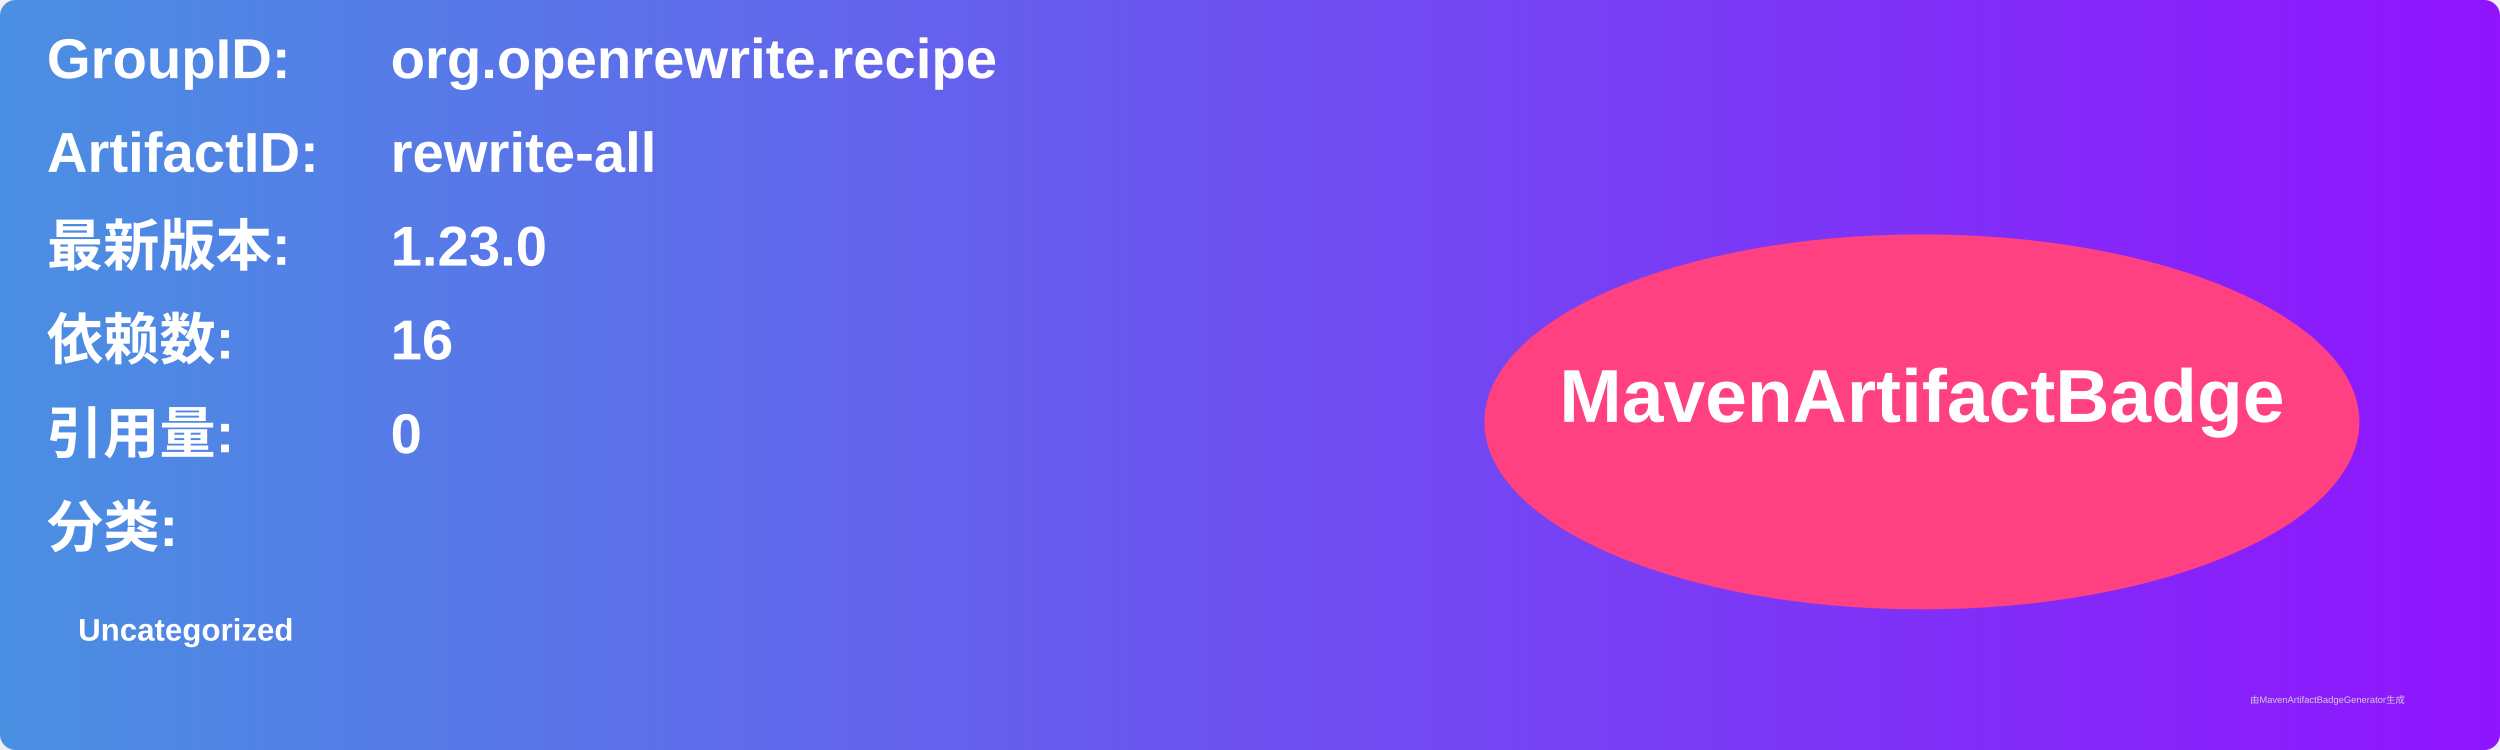
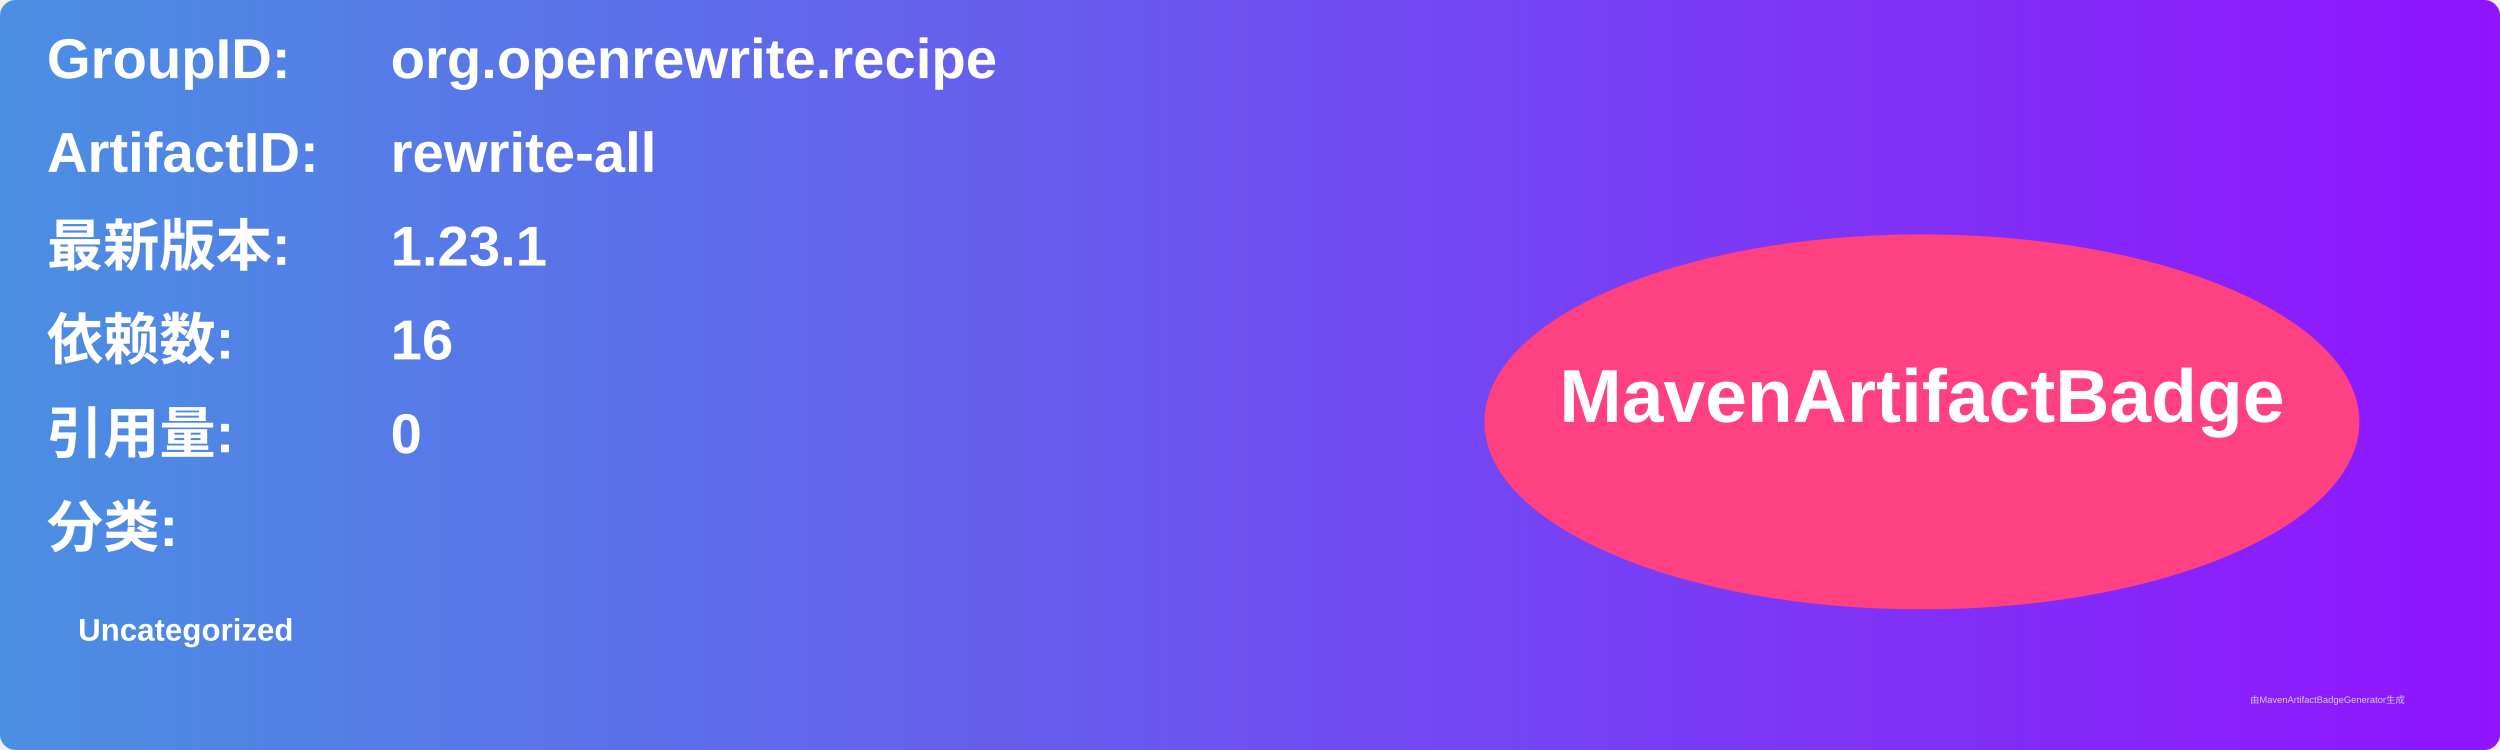
<svg xmlns="http://www.w3.org/2000/svg" width="800" height="240" viewBox="0 0 800 240">
  <linearGradient id="grad" x1="0%" y1="0%" x2="100%" y2="0%">
    <stop offset="0%" stop-color="#4a90e2" />
    <stop offset="100%" stop-color="#9013fe" />
  </linearGradient>
  <rect width="100%" height="100%" rx="5" ry="5" fill="url(#grad)" />
  <g transform="translate(15, 15)">
    <text x="0" y="10" font-family="Arial" font-size="18" fill="white" font-weight="bold" width="260">GroupID:</text>
    <text x="110" y="10" font-family="Arial" font-size="18" fill="white" font-weight="bold" width="460">org.openrewrite.recipe</text>
    <text x="0" y="40" font-family="Arial" font-size="18" fill="white" font-weight="bold" width="260">ArtifactID:</text>
    <text x="110" y="40" font-family="Arial" font-size="18" fill="white" font-weight="bold" width="460">rewrite-all</text>
    <text x="0" y="70" font-family="Arial" font-size="18" fill="white" font-weight="bold">最新版本:</text>
    <text x="110" y="70" font-family="Arial" font-size="18" fill="white" font-weight="bold">
-       <tspan font-weight="bold">1.23.0</tspan>
+       <tspan font-weight="bold">1.23.1</tspan>
    </text>
    <text x="0" y="100" font-family="Arial" font-size="18" fill="white" font-weight="bold">依赖数: </text>
    <text x="110" y="100" font-family="Arial" font-size="18" fill="white">
      <tspan font-weight="bold">16</tspan>
    </text>
    <text x="0" y="130" font-family="Arial" font-size="18" fill="white" font-weight="bold">引用量: </text>
    <text x="110" y="130" font-family="Arial" font-size="18" fill="white">
      <tspan font-weight="bold">0</tspan>
    </text>
    <text x="0" y="160" font-family="Arial" font-size="18" fill="white" font-weight="bold">分类:</text>
    <text x="10" y="190" font-family="Arial" font-size="10" fill="white">
      <tspan font-weight="bold">Uncategorized</tspan>
    </text>
    <ellipse cx="600" cy="120" rx="140" ry="60" fill="#ff4081" />
    <text x="600" y="120" text-anchor="middle" font-family="Arial" font-size="24" fill="white" font-weight="bold">MavenArtifactBadge</text>
  </g>
  <text x="720" y="225" font-family="Arial" font-size="3" fill="#d0d0d0">由MavenArtifactBadgeGenerator生成</text>
</svg>
